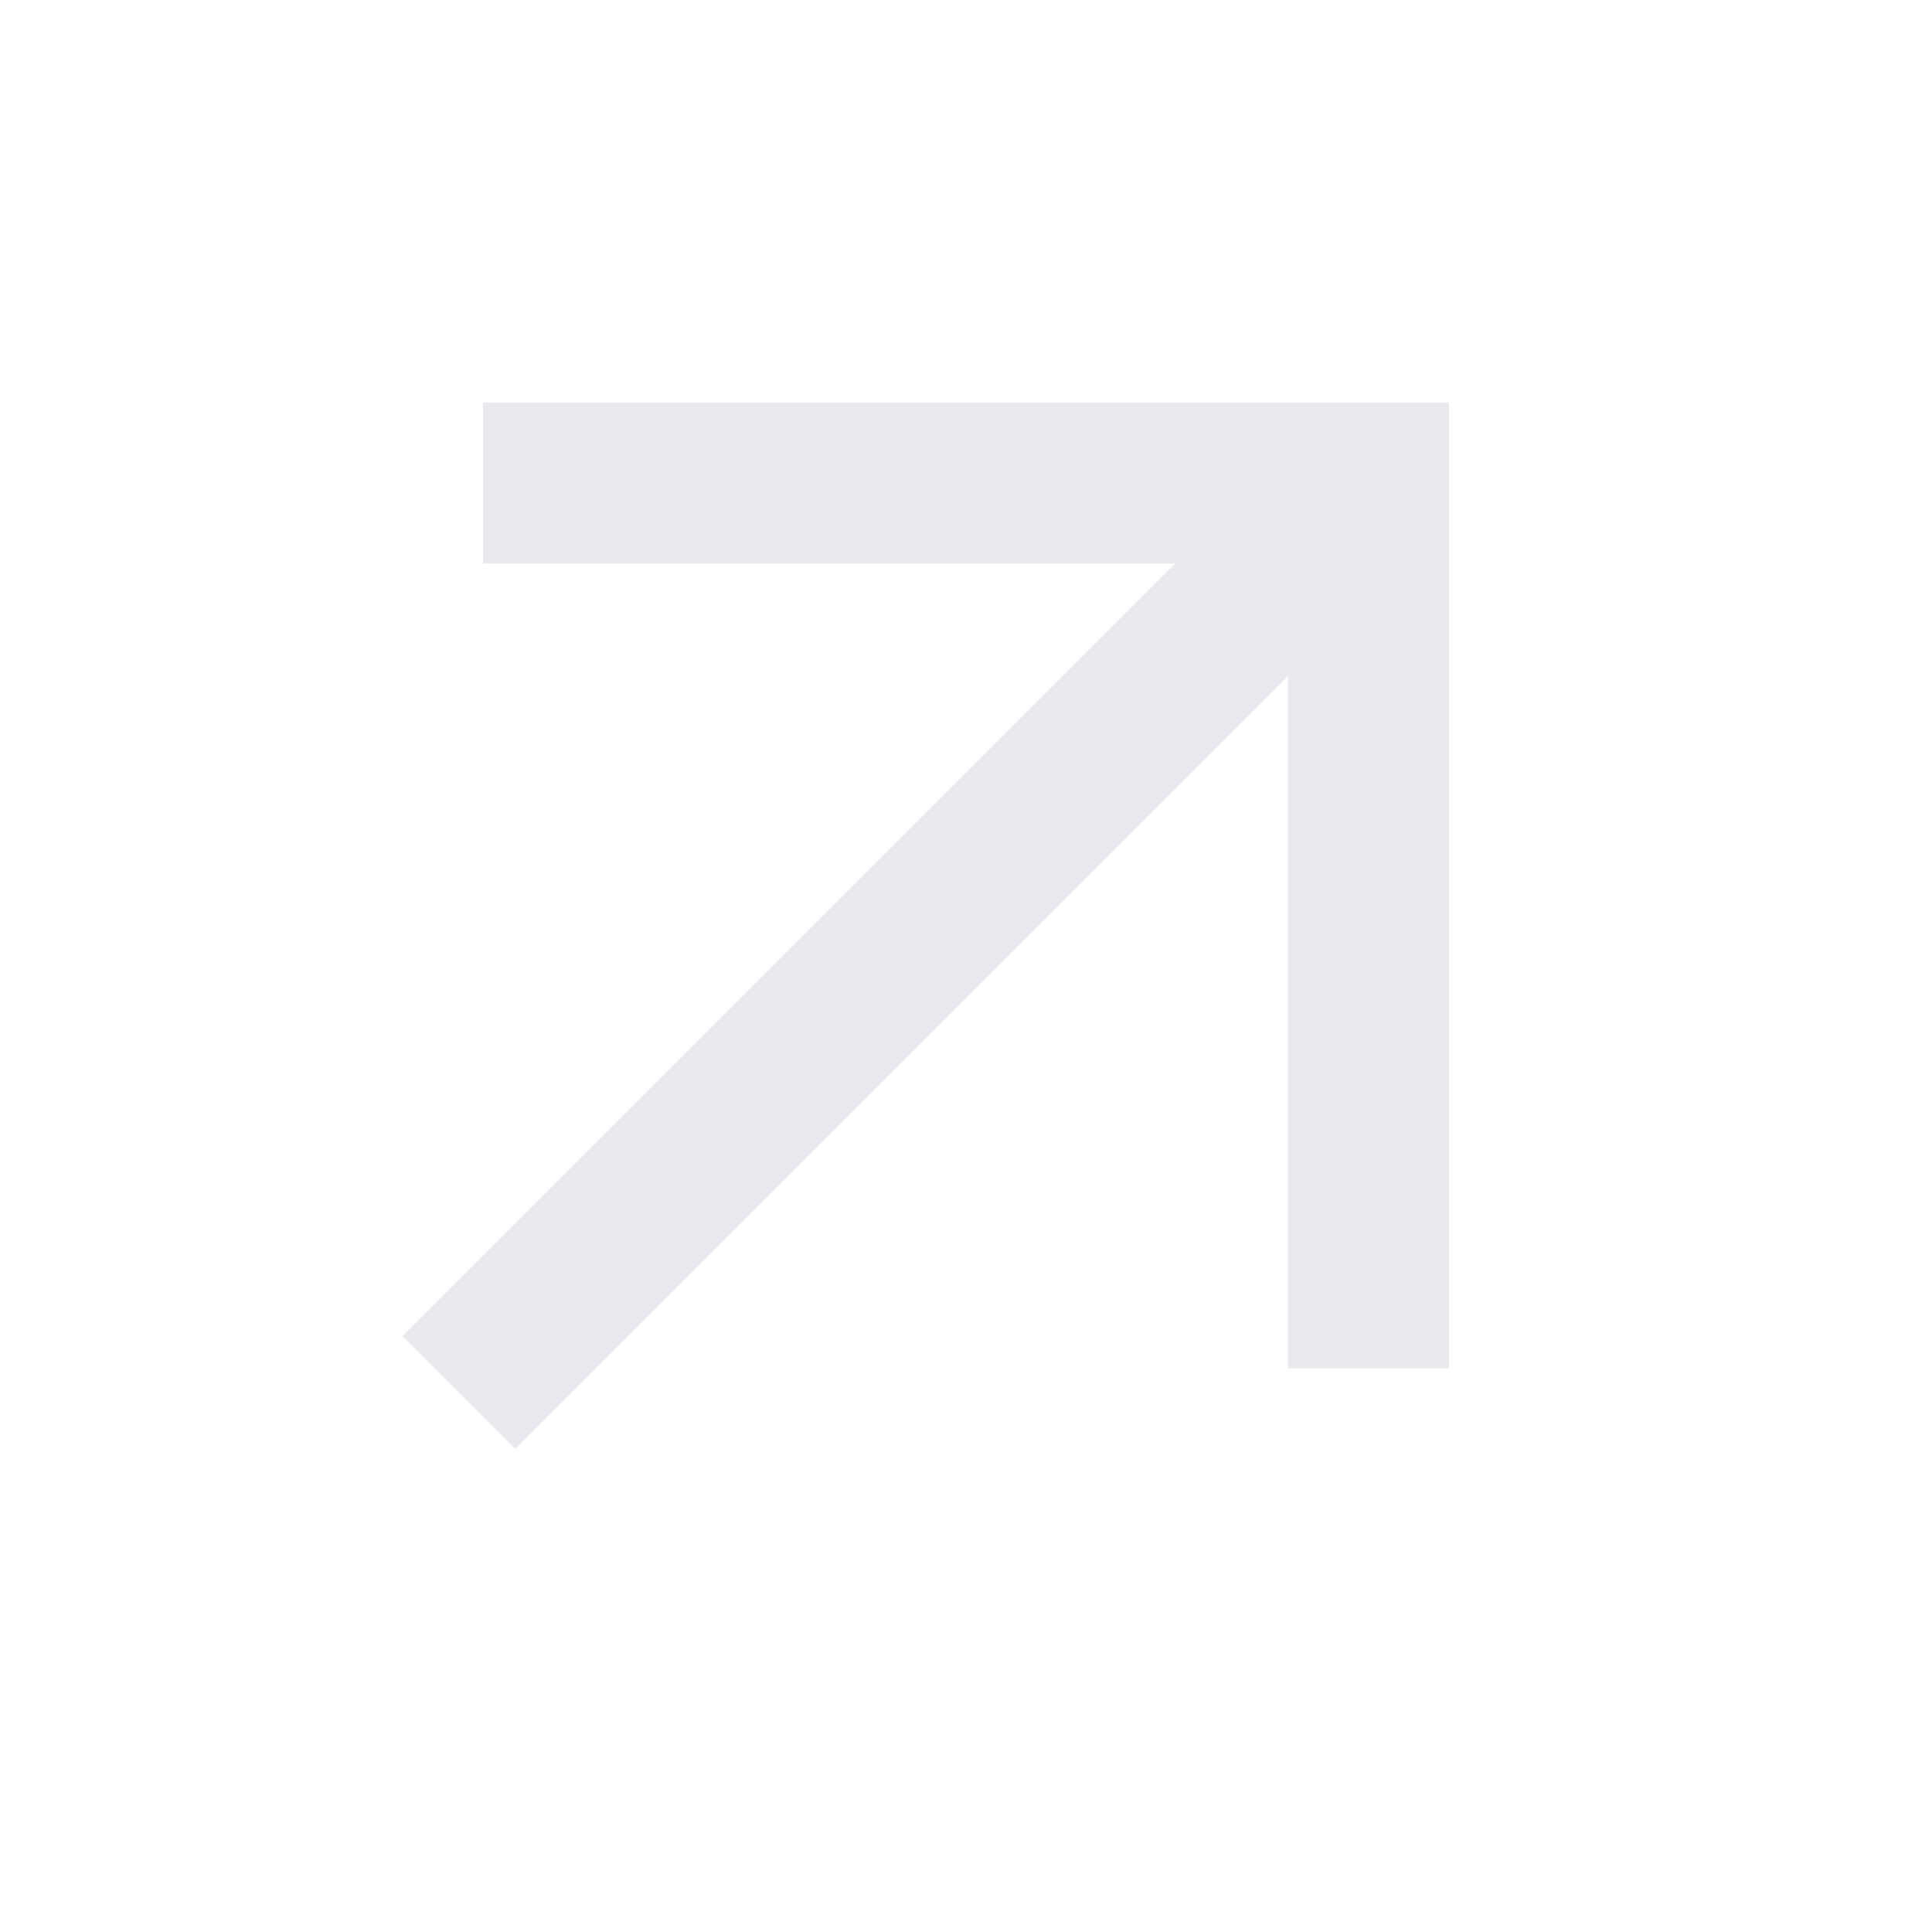
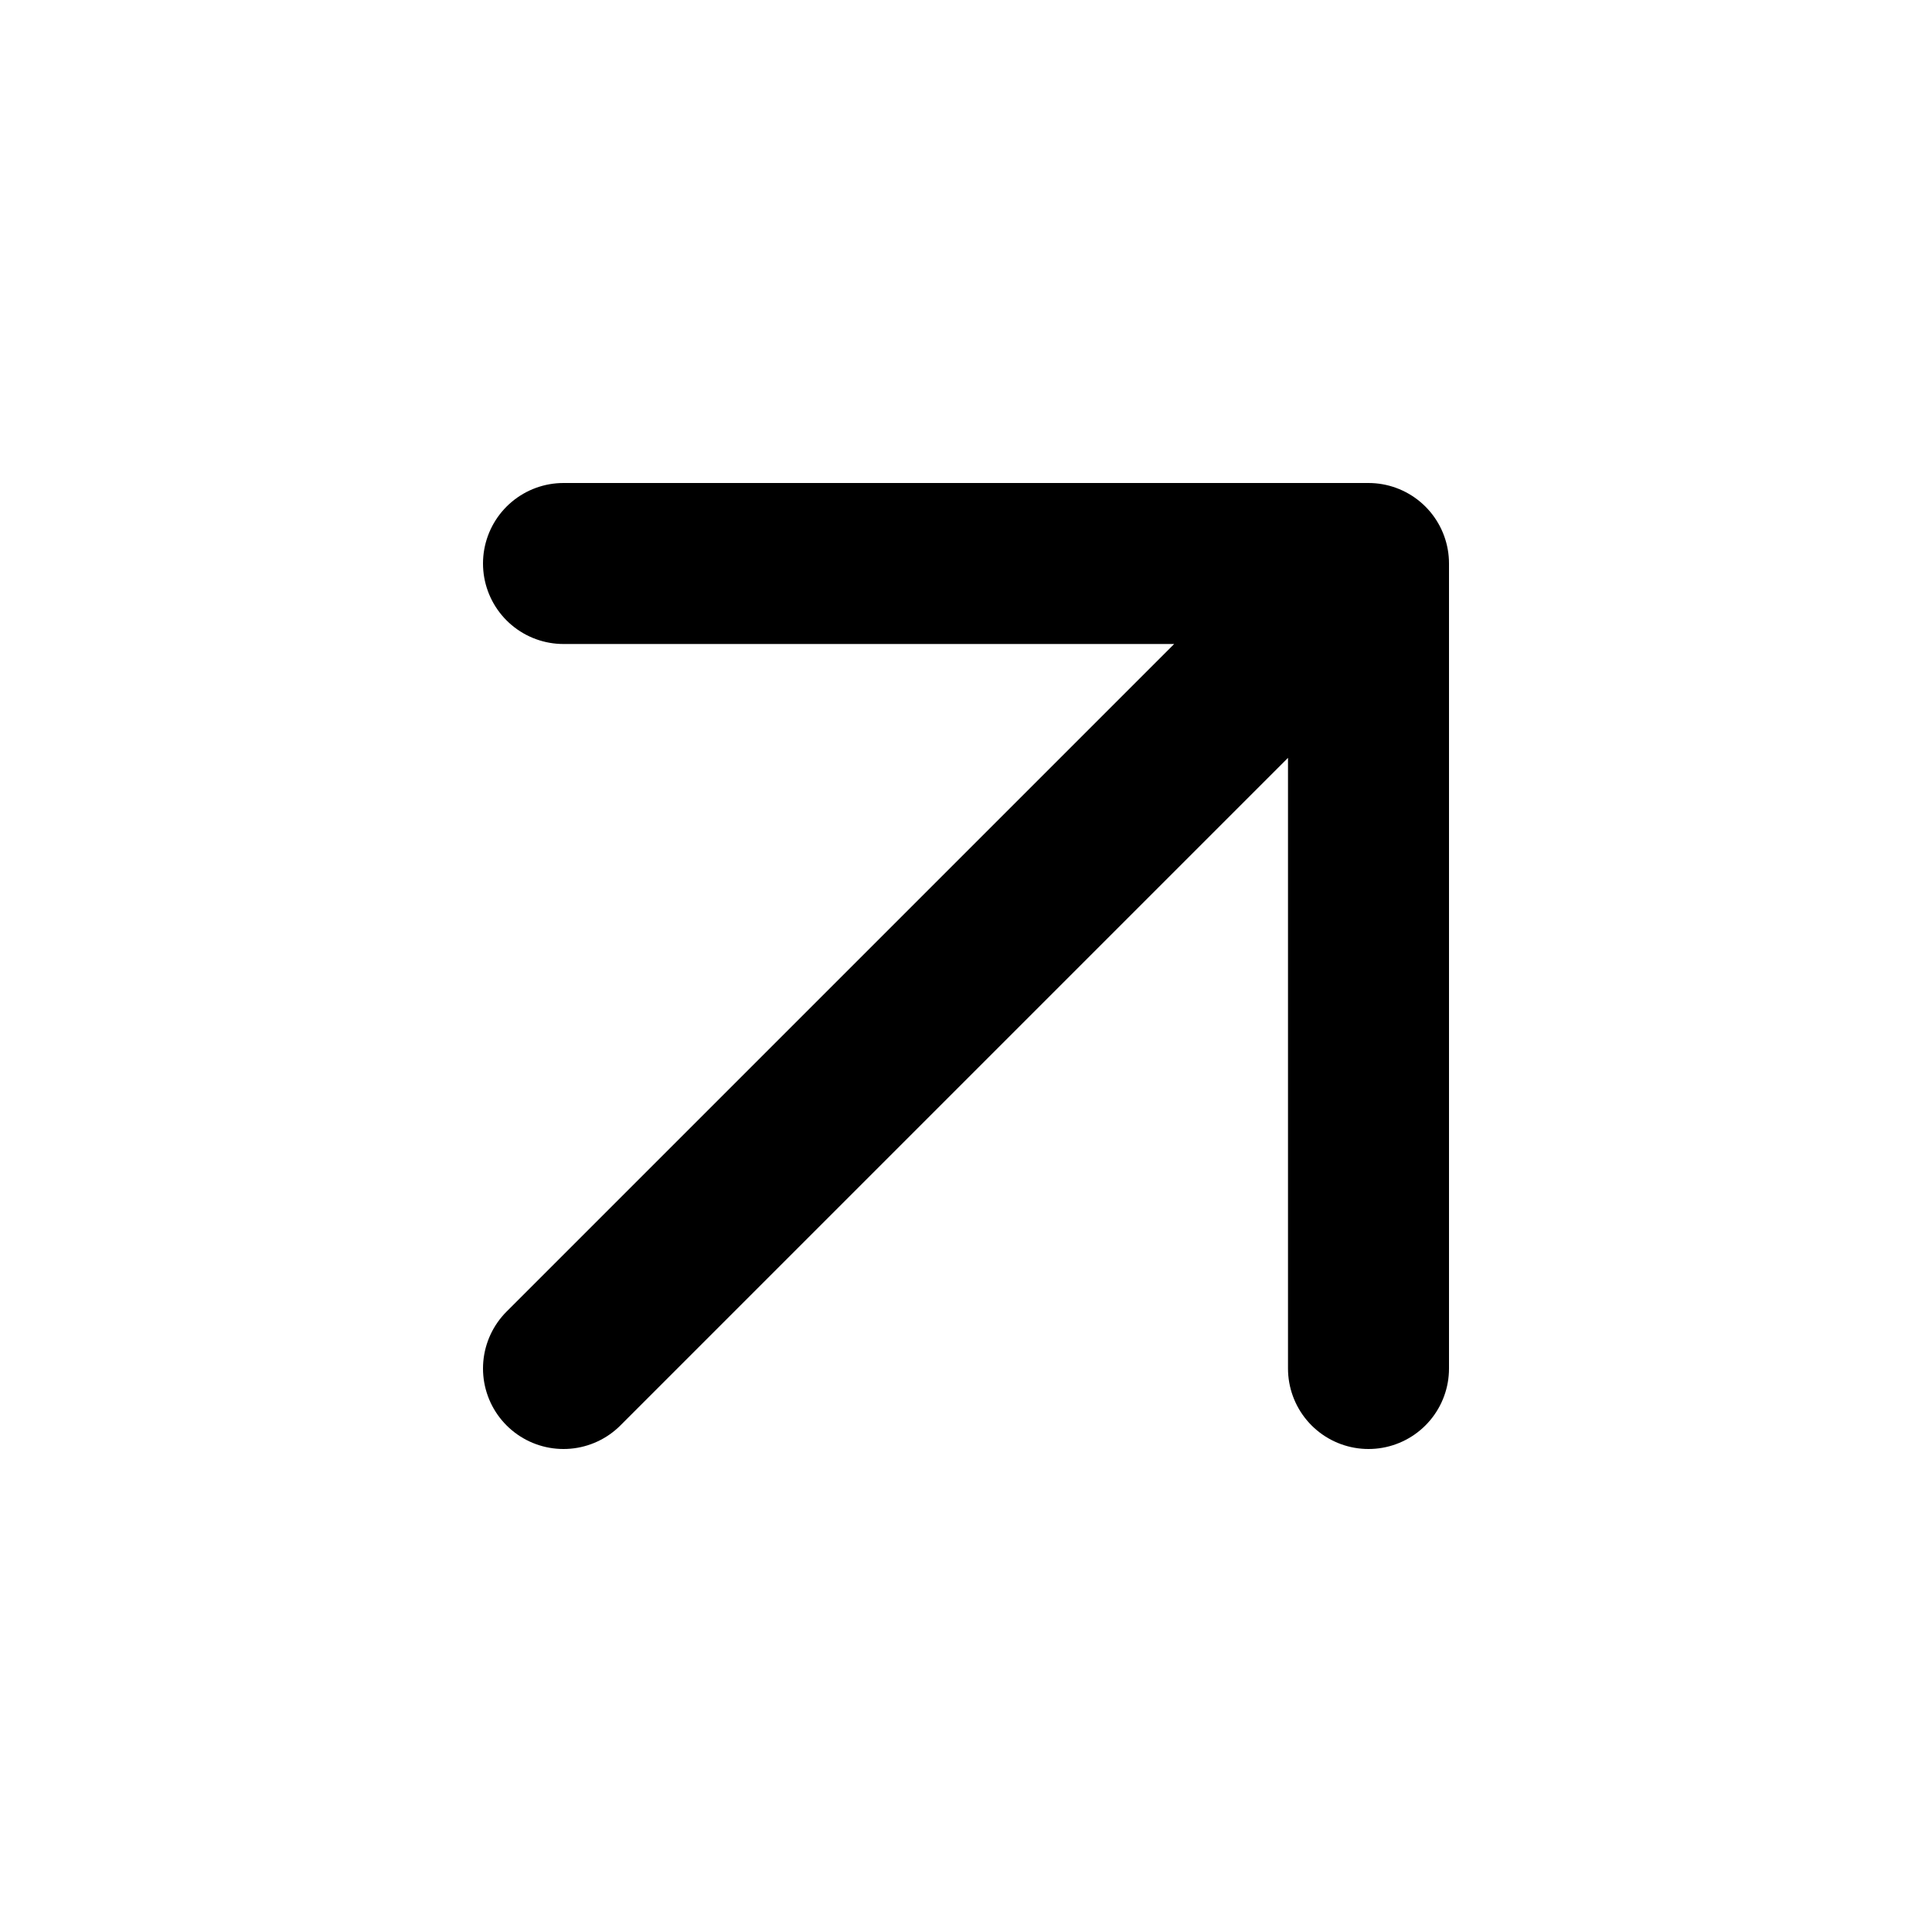
- <svg xmlns="http://www.w3.org/2000/svg" height="24px" viewBox="0 -960 960 960" width="24px" fill="#e8eaed">
-   <path d="m256-240-56-56 384-384H240v-80h480v480h-80v-344L256-240Z" />
+ <svg xmlns="http://www.w3.org/2000/svg" viewBox="0 0 24 24" fill="none" stroke="currentColor" stroke-width="2" stroke-linecap="round" stroke-linejoin="round">
+   <path d="M7 17 17 7m0 0H7m10 0v10" />
</svg>
